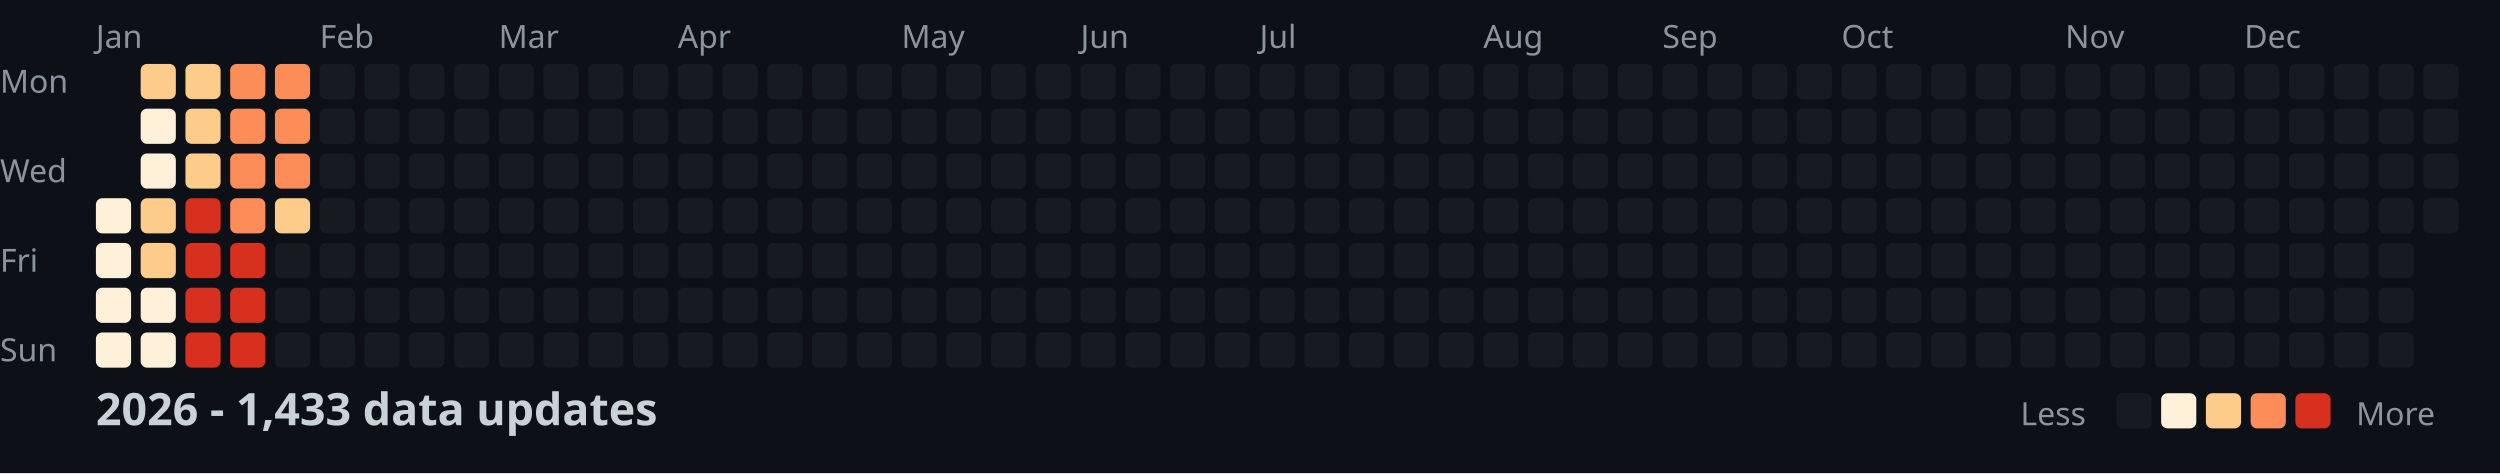
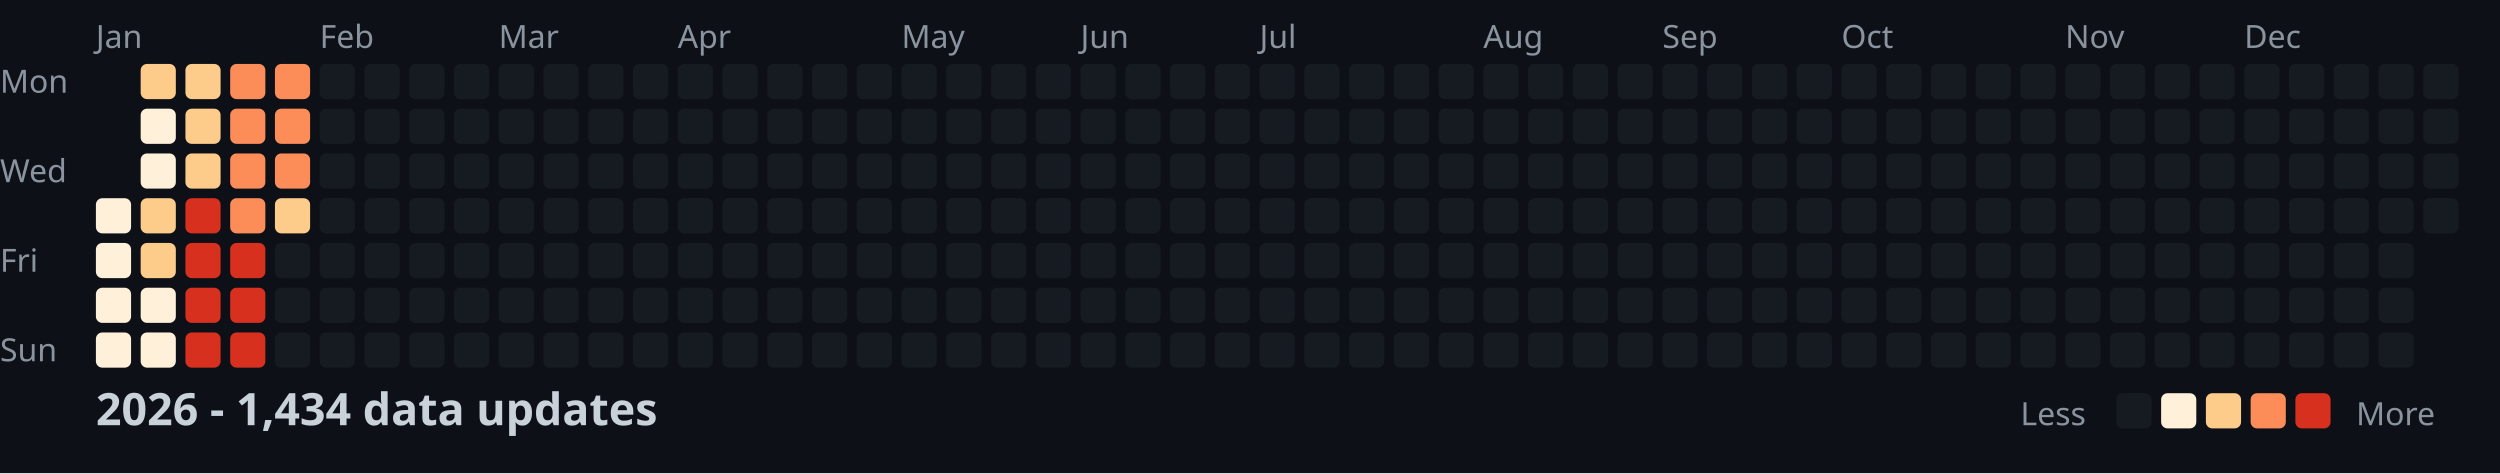
<svg xmlns="http://www.w3.org/2000/svg" width="782" height="148">
  <style>
    .month { font: 10px sans-serif; fill: #8b949e; }
    .day { font: 10px sans-serif; fill: #8b949e; }
    .title { font: bold 14px sans-serif; fill: #c9d1d9; }
    .legend { font: 10px sans-serif; fill: #8b949e; }
  </style>
  <rect width="100%" height="100%" fill="#0d1117" />
  <text x="0" y="29" class="day">Mon</text>
  <text x="0" y="57" class="day">Wed</text>
  <text x="0" y="85" class="day">Fri</text>
  <text x="0" y="113" class="day">Sun</text>
  <text x="30" y="15" class="month">Jan</text>
  <text x="100" y="15" class="month">Feb</text>
  <text x="156" y="15" class="month">Mar</text>
  <text x="212" y="15" class="month">Apr</text>
  <text x="282" y="15" class="month">May</text>
  <text x="338" y="15" class="month">Jun</text>
  <text x="394" y="15" class="month">Jul</text>
  <text x="464" y="15" class="month">Aug</text>
  <text x="520" y="15" class="month">Sep</text>
  <text x="576" y="15" class="month">Oct</text>
  <text x="646" y="15" class="month">Nov</text>
  <text x="702" y="15" class="month">Dec</text>
  <rect x="30" y="62" width="11" height="11" fill="#fef0d9" rx="2" />
  <rect x="30" y="76" width="11" height="11" fill="#fef0d9" rx="2" />
  <rect x="30" y="90" width="11" height="11" fill="#fef0d9" rx="2" />
  <rect x="30" y="104" width="11" height="11" fill="#fef0d9" rx="2" />
  <rect x="44" y="20" width="11" height="11" fill="#fdcc8a" rx="2" />
  <rect x="44" y="34" width="11" height="11" fill="#fef0d9" rx="2" />
  <rect x="44" y="48" width="11" height="11" fill="#fef0d9" rx="2" />
  <rect x="44" y="62" width="11" height="11" fill="#fdcc8a" rx="2" />
  <rect x="44" y="76" width="11" height="11" fill="#fdcc8a" rx="2" />
  <rect x="44" y="90" width="11" height="11" fill="#fef0d9" rx="2" />
  <rect x="44" y="104" width="11" height="11" fill="#fef0d9" rx="2" />
  <rect x="58" y="20" width="11" height="11" fill="#fdcc8a" rx="2" />
  <rect x="58" y="34" width="11" height="11" fill="#fdcc8a" rx="2" />
  <rect x="58" y="48" width="11" height="11" fill="#fdcc8a" rx="2" />
  <rect x="58" y="62" width="11" height="11" fill="#d7301f" rx="2" />
  <rect x="58" y="76" width="11" height="11" fill="#d7301f" rx="2" />
  <rect x="58" y="90" width="11" height="11" fill="#d7301f" rx="2" />
  <rect x="58" y="104" width="11" height="11" fill="#d7301f" rx="2" />
  <rect x="72" y="20" width="11" height="11" fill="#fc8d59" rx="2" />
  <rect x="72" y="34" width="11" height="11" fill="#fc8d59" rx="2" />
  <rect x="72" y="48" width="11" height="11" fill="#fc8d59" rx="2" />
  <rect x="72" y="62" width="11" height="11" fill="#fc8d59" rx="2" />
  <rect x="72" y="76" width="11" height="11" fill="#d7301f" rx="2" />
  <rect x="72" y="90" width="11" height="11" fill="#d7301f" rx="2" />
  <rect x="72" y="104" width="11" height="11" fill="#d7301f" rx="2" />
  <rect x="86" y="20" width="11" height="11" fill="#fc8d59" rx="2" />
  <rect x="86" y="34" width="11" height="11" fill="#fc8d59" rx="2" />
  <rect x="86" y="48" width="11" height="11" fill="#fc8d59" rx="2" />
  <rect x="86" y="62" width="11" height="11" fill="#fdcc8a" rx="2" />
  <rect x="86" y="76" width="11" height="11" fill="#161b22" rx="2" />
  <rect x="86" y="90" width="11" height="11" fill="#161b22" rx="2" />
  <rect x="86" y="104" width="11" height="11" fill="#161b22" rx="2" />
  <rect x="100" y="20" width="11" height="11" fill="#161b22" rx="2" />
  <rect x="100" y="34" width="11" height="11" fill="#161b22" rx="2" />
  <rect x="100" y="48" width="11" height="11" fill="#161b22" rx="2" />
  <rect x="100" y="62" width="11" height="11" fill="#161b22" rx="2" />
  <rect x="100" y="76" width="11" height="11" fill="#161b22" rx="2" />
  <rect x="100" y="90" width="11" height="11" fill="#161b22" rx="2" />
  <rect x="100" y="104" width="11" height="11" fill="#161b22" rx="2" />
  <rect x="114" y="20" width="11" height="11" fill="#161b22" rx="2" />
  <rect x="114" y="34" width="11" height="11" fill="#161b22" rx="2" />
  <rect x="114" y="48" width="11" height="11" fill="#161b22" rx="2" />
  <rect x="114" y="62" width="11" height="11" fill="#161b22" rx="2" />
  <rect x="114" y="76" width="11" height="11" fill="#161b22" rx="2" />
  <rect x="114" y="90" width="11" height="11" fill="#161b22" rx="2" />
  <rect x="114" y="104" width="11" height="11" fill="#161b22" rx="2" />
  <rect x="128" y="20" width="11" height="11" fill="#161b22" rx="2" />
  <rect x="128" y="34" width="11" height="11" fill="#161b22" rx="2" />
  <rect x="128" y="48" width="11" height="11" fill="#161b22" rx="2" />
  <rect x="128" y="62" width="11" height="11" fill="#161b22" rx="2" />
  <rect x="128" y="76" width="11" height="11" fill="#161b22" rx="2" />
  <rect x="128" y="90" width="11" height="11" fill="#161b22" rx="2" />
  <rect x="128" y="104" width="11" height="11" fill="#161b22" rx="2" />
  <rect x="142" y="20" width="11" height="11" fill="#161b22" rx="2" />
  <rect x="142" y="34" width="11" height="11" fill="#161b22" rx="2" />
  <rect x="142" y="48" width="11" height="11" fill="#161b22" rx="2" />
  <rect x="142" y="62" width="11" height="11" fill="#161b22" rx="2" />
  <rect x="142" y="76" width="11" height="11" fill="#161b22" rx="2" />
  <rect x="142" y="90" width="11" height="11" fill="#161b22" rx="2" />
  <rect x="142" y="104" width="11" height="11" fill="#161b22" rx="2" />
  <rect x="156" y="20" width="11" height="11" fill="#161b22" rx="2" />
  <rect x="156" y="34" width="11" height="11" fill="#161b22" rx="2" />
  <rect x="156" y="48" width="11" height="11" fill="#161b22" rx="2" />
  <rect x="156" y="62" width="11" height="11" fill="#161b22" rx="2" />
  <rect x="156" y="76" width="11" height="11" fill="#161b22" rx="2" />
  <rect x="156" y="90" width="11" height="11" fill="#161b22" rx="2" />
  <rect x="156" y="104" width="11" height="11" fill="#161b22" rx="2" />
  <rect x="170" y="20" width="11" height="11" fill="#161b22" rx="2" />
  <rect x="170" y="34" width="11" height="11" fill="#161b22" rx="2" />
  <rect x="170" y="48" width="11" height="11" fill="#161b22" rx="2" />
  <rect x="170" y="62" width="11" height="11" fill="#161b22" rx="2" />
  <rect x="170" y="76" width="11" height="11" fill="#161b22" rx="2" />
  <rect x="170" y="90" width="11" height="11" fill="#161b22" rx="2" />
  <rect x="170" y="104" width="11" height="11" fill="#161b22" rx="2" />
  <rect x="184" y="20" width="11" height="11" fill="#161b22" rx="2" />
  <rect x="184" y="34" width="11" height="11" fill="#161b22" rx="2" />
  <rect x="184" y="48" width="11" height="11" fill="#161b22" rx="2" />
  <rect x="184" y="62" width="11" height="11" fill="#161b22" rx="2" />
  <rect x="184" y="76" width="11" height="11" fill="#161b22" rx="2" />
  <rect x="184" y="90" width="11" height="11" fill="#161b22" rx="2" />
  <rect x="184" y="104" width="11" height="11" fill="#161b22" rx="2" />
  <rect x="198" y="20" width="11" height="11" fill="#161b22" rx="2" />
  <rect x="198" y="34" width="11" height="11" fill="#161b22" rx="2" />
  <rect x="198" y="48" width="11" height="11" fill="#161b22" rx="2" />
  <rect x="198" y="62" width="11" height="11" fill="#161b22" rx="2" />
  <rect x="198" y="76" width="11" height="11" fill="#161b22" rx="2" />
  <rect x="198" y="90" width="11" height="11" fill="#161b22" rx="2" />
  <rect x="198" y="104" width="11" height="11" fill="#161b22" rx="2" />
  <rect x="212" y="20" width="11" height="11" fill="#161b22" rx="2" />
  <rect x="212" y="34" width="11" height="11" fill="#161b22" rx="2" />
  <rect x="212" y="48" width="11" height="11" fill="#161b22" rx="2" />
  <rect x="212" y="62" width="11" height="11" fill="#161b22" rx="2" />
  <rect x="212" y="76" width="11" height="11" fill="#161b22" rx="2" />
  <rect x="212" y="90" width="11" height="11" fill="#161b22" rx="2" />
  <rect x="212" y="104" width="11" height="11" fill="#161b22" rx="2" />
  <rect x="226" y="20" width="11" height="11" fill="#161b22" rx="2" />
  <rect x="226" y="34" width="11" height="11" fill="#161b22" rx="2" />
  <rect x="226" y="48" width="11" height="11" fill="#161b22" rx="2" />
  <rect x="226" y="62" width="11" height="11" fill="#161b22" rx="2" />
  <rect x="226" y="76" width="11" height="11" fill="#161b22" rx="2" />
  <rect x="226" y="90" width="11" height="11" fill="#161b22" rx="2" />
  <rect x="226" y="104" width="11" height="11" fill="#161b22" rx="2" />
  <rect x="240" y="20" width="11" height="11" fill="#161b22" rx="2" />
  <rect x="240" y="34" width="11" height="11" fill="#161b22" rx="2" />
  <rect x="240" y="48" width="11" height="11" fill="#161b22" rx="2" />
  <rect x="240" y="62" width="11" height="11" fill="#161b22" rx="2" />
  <rect x="240" y="76" width="11" height="11" fill="#161b22" rx="2" />
  <rect x="240" y="90" width="11" height="11" fill="#161b22" rx="2" />
  <rect x="240" y="104" width="11" height="11" fill="#161b22" rx="2" />
  <rect x="254" y="20" width="11" height="11" fill="#161b22" rx="2" />
  <rect x="254" y="34" width="11" height="11" fill="#161b22" rx="2" />
  <rect x="254" y="48" width="11" height="11" fill="#161b22" rx="2" />
  <rect x="254" y="62" width="11" height="11" fill="#161b22" rx="2" />
  <rect x="254" y="76" width="11" height="11" fill="#161b22" rx="2" />
  <rect x="254" y="90" width="11" height="11" fill="#161b22" rx="2" />
  <rect x="254" y="104" width="11" height="11" fill="#161b22" rx="2" />
  <rect x="268" y="20" width="11" height="11" fill="#161b22" rx="2" />
  <rect x="268" y="34" width="11" height="11" fill="#161b22" rx="2" />
  <rect x="268" y="48" width="11" height="11" fill="#161b22" rx="2" />
  <rect x="268" y="62" width="11" height="11" fill="#161b22" rx="2" />
  <rect x="268" y="76" width="11" height="11" fill="#161b22" rx="2" />
  <rect x="268" y="90" width="11" height="11" fill="#161b22" rx="2" />
  <rect x="268" y="104" width="11" height="11" fill="#161b22" rx="2" />
  <rect x="282" y="20" width="11" height="11" fill="#161b22" rx="2" />
  <rect x="282" y="34" width="11" height="11" fill="#161b22" rx="2" />
  <rect x="282" y="48" width="11" height="11" fill="#161b22" rx="2" />
  <rect x="282" y="62" width="11" height="11" fill="#161b22" rx="2" />
  <rect x="282" y="76" width="11" height="11" fill="#161b22" rx="2" />
  <rect x="282" y="90" width="11" height="11" fill="#161b22" rx="2" />
  <rect x="282" y="104" width="11" height="11" fill="#161b22" rx="2" />
  <rect x="296" y="20" width="11" height="11" fill="#161b22" rx="2" />
  <rect x="296" y="34" width="11" height="11" fill="#161b22" rx="2" />
  <rect x="296" y="48" width="11" height="11" fill="#161b22" rx="2" />
  <rect x="296" y="62" width="11" height="11" fill="#161b22" rx="2" />
  <rect x="296" y="76" width="11" height="11" fill="#161b22" rx="2" />
  <rect x="296" y="90" width="11" height="11" fill="#161b22" rx="2" />
  <rect x="296" y="104" width="11" height="11" fill="#161b22" rx="2" />
  <rect x="310" y="20" width="11" height="11" fill="#161b22" rx="2" />
  <rect x="310" y="34" width="11" height="11" fill="#161b22" rx="2" />
  <rect x="310" y="48" width="11" height="11" fill="#161b22" rx="2" />
  <rect x="310" y="62" width="11" height="11" fill="#161b22" rx="2" />
  <rect x="310" y="76" width="11" height="11" fill="#161b22" rx="2" />
  <rect x="310" y="90" width="11" height="11" fill="#161b22" rx="2" />
  <rect x="310" y="104" width="11" height="11" fill="#161b22" rx="2" />
  <rect x="324" y="20" width="11" height="11" fill="#161b22" rx="2" />
  <rect x="324" y="34" width="11" height="11" fill="#161b22" rx="2" />
  <rect x="324" y="48" width="11" height="11" fill="#161b22" rx="2" />
  <rect x="324" y="62" width="11" height="11" fill="#161b22" rx="2" />
  <rect x="324" y="76" width="11" height="11" fill="#161b22" rx="2" />
  <rect x="324" y="90" width="11" height="11" fill="#161b22" rx="2" />
  <rect x="324" y="104" width="11" height="11" fill="#161b22" rx="2" />
  <rect x="338" y="20" width="11" height="11" fill="#161b22" rx="2" />
  <rect x="338" y="34" width="11" height="11" fill="#161b22" rx="2" />
  <rect x="338" y="48" width="11" height="11" fill="#161b22" rx="2" />
  <rect x="338" y="62" width="11" height="11" fill="#161b22" rx="2" />
  <rect x="338" y="76" width="11" height="11" fill="#161b22" rx="2" />
  <rect x="338" y="90" width="11" height="11" fill="#161b22" rx="2" />
  <rect x="338" y="104" width="11" height="11" fill="#161b22" rx="2" />
  <rect x="352" y="20" width="11" height="11" fill="#161b22" rx="2" />
  <rect x="352" y="34" width="11" height="11" fill="#161b22" rx="2" />
  <rect x="352" y="48" width="11" height="11" fill="#161b22" rx="2" />
  <rect x="352" y="62" width="11" height="11" fill="#161b22" rx="2" />
  <rect x="352" y="76" width="11" height="11" fill="#161b22" rx="2" />
  <rect x="352" y="90" width="11" height="11" fill="#161b22" rx="2" />
  <rect x="352" y="104" width="11" height="11" fill="#161b22" rx="2" />
  <rect x="366" y="20" width="11" height="11" fill="#161b22" rx="2" />
  <rect x="366" y="34" width="11" height="11" fill="#161b22" rx="2" />
  <rect x="366" y="48" width="11" height="11" fill="#161b22" rx="2" />
  <rect x="366" y="62" width="11" height="11" fill="#161b22" rx="2" />
  <rect x="366" y="76" width="11" height="11" fill="#161b22" rx="2" />
  <rect x="366" y="90" width="11" height="11" fill="#161b22" rx="2" />
  <rect x="366" y="104" width="11" height="11" fill="#161b22" rx="2" />
  <rect x="380" y="20" width="11" height="11" fill="#161b22" rx="2" />
  <rect x="380" y="34" width="11" height="11" fill="#161b22" rx="2" />
  <rect x="380" y="48" width="11" height="11" fill="#161b22" rx="2" />
  <rect x="380" y="62" width="11" height="11" fill="#161b22" rx="2" />
  <rect x="380" y="76" width="11" height="11" fill="#161b22" rx="2" />
  <rect x="380" y="90" width="11" height="11" fill="#161b22" rx="2" />
  <rect x="380" y="104" width="11" height="11" fill="#161b22" rx="2" />
  <rect x="394" y="20" width="11" height="11" fill="#161b22" rx="2" />
  <rect x="394" y="34" width="11" height="11" fill="#161b22" rx="2" />
  <rect x="394" y="48" width="11" height="11" fill="#161b22" rx="2" />
  <rect x="394" y="62" width="11" height="11" fill="#161b22" rx="2" />
  <rect x="394" y="76" width="11" height="11" fill="#161b22" rx="2" />
  <rect x="394" y="90" width="11" height="11" fill="#161b22" rx="2" />
  <rect x="394" y="104" width="11" height="11" fill="#161b22" rx="2" />
  <rect x="408" y="20" width="11" height="11" fill="#161b22" rx="2" />
  <rect x="408" y="34" width="11" height="11" fill="#161b22" rx="2" />
  <rect x="408" y="48" width="11" height="11" fill="#161b22" rx="2" />
  <rect x="408" y="62" width="11" height="11" fill="#161b22" rx="2" />
  <rect x="408" y="76" width="11" height="11" fill="#161b22" rx="2" />
  <rect x="408" y="90" width="11" height="11" fill="#161b22" rx="2" />
  <rect x="408" y="104" width="11" height="11" fill="#161b22" rx="2" />
  <rect x="422" y="20" width="11" height="11" fill="#161b22" rx="2" />
  <rect x="422" y="34" width="11" height="11" fill="#161b22" rx="2" />
  <rect x="422" y="48" width="11" height="11" fill="#161b22" rx="2" />
  <rect x="422" y="62" width="11" height="11" fill="#161b22" rx="2" />
  <rect x="422" y="76" width="11" height="11" fill="#161b22" rx="2" />
  <rect x="422" y="90" width="11" height="11" fill="#161b22" rx="2" />
  <rect x="422" y="104" width="11" height="11" fill="#161b22" rx="2" />
  <rect x="436" y="20" width="11" height="11" fill="#161b22" rx="2" />
  <rect x="436" y="34" width="11" height="11" fill="#161b22" rx="2" />
  <rect x="436" y="48" width="11" height="11" fill="#161b22" rx="2" />
  <rect x="436" y="62" width="11" height="11" fill="#161b22" rx="2" />
  <rect x="436" y="76" width="11" height="11" fill="#161b22" rx="2" />
  <rect x="436" y="90" width="11" height="11" fill="#161b22" rx="2" />
  <rect x="436" y="104" width="11" height="11" fill="#161b22" rx="2" />
  <rect x="450" y="20" width="11" height="11" fill="#161b22" rx="2" />
  <rect x="450" y="34" width="11" height="11" fill="#161b22" rx="2" />
  <rect x="450" y="48" width="11" height="11" fill="#161b22" rx="2" />
  <rect x="450" y="62" width="11" height="11" fill="#161b22" rx="2" />
  <rect x="450" y="76" width="11" height="11" fill="#161b22" rx="2" />
  <rect x="450" y="90" width="11" height="11" fill="#161b22" rx="2" />
  <rect x="450" y="104" width="11" height="11" fill="#161b22" rx="2" />
  <rect x="464" y="20" width="11" height="11" fill="#161b22" rx="2" />
  <rect x="464" y="34" width="11" height="11" fill="#161b22" rx="2" />
  <rect x="464" y="48" width="11" height="11" fill="#161b22" rx="2" />
  <rect x="464" y="62" width="11" height="11" fill="#161b22" rx="2" />
  <rect x="464" y="76" width="11" height="11" fill="#161b22" rx="2" />
  <rect x="464" y="90" width="11" height="11" fill="#161b22" rx="2" />
  <rect x="464" y="104" width="11" height="11" fill="#161b22" rx="2" />
  <rect x="478" y="20" width="11" height="11" fill="#161b22" rx="2" />
  <rect x="478" y="34" width="11" height="11" fill="#161b22" rx="2" />
  <rect x="478" y="48" width="11" height="11" fill="#161b22" rx="2" />
  <rect x="478" y="62" width="11" height="11" fill="#161b22" rx="2" />
  <rect x="478" y="76" width="11" height="11" fill="#161b22" rx="2" />
  <rect x="478" y="90" width="11" height="11" fill="#161b22" rx="2" />
  <rect x="478" y="104" width="11" height="11" fill="#161b22" rx="2" />
  <rect x="492" y="20" width="11" height="11" fill="#161b22" rx="2" />
  <rect x="492" y="34" width="11" height="11" fill="#161b22" rx="2" />
  <rect x="492" y="48" width="11" height="11" fill="#161b22" rx="2" />
  <rect x="492" y="62" width="11" height="11" fill="#161b22" rx="2" />
  <rect x="492" y="76" width="11" height="11" fill="#161b22" rx="2" />
  <rect x="492" y="90" width="11" height="11" fill="#161b22" rx="2" />
  <rect x="492" y="104" width="11" height="11" fill="#161b22" rx="2" />
  <rect x="506" y="20" width="11" height="11" fill="#161b22" rx="2" />
  <rect x="506" y="34" width="11" height="11" fill="#161b22" rx="2" />
  <rect x="506" y="48" width="11" height="11" fill="#161b22" rx="2" />
  <rect x="506" y="62" width="11" height="11" fill="#161b22" rx="2" />
  <rect x="506" y="76" width="11" height="11" fill="#161b22" rx="2" />
  <rect x="506" y="90" width="11" height="11" fill="#161b22" rx="2" />
  <rect x="506" y="104" width="11" height="11" fill="#161b22" rx="2" />
  <rect x="520" y="20" width="11" height="11" fill="#161b22" rx="2" />
  <rect x="520" y="34" width="11" height="11" fill="#161b22" rx="2" />
  <rect x="520" y="48" width="11" height="11" fill="#161b22" rx="2" />
  <rect x="520" y="62" width="11" height="11" fill="#161b22" rx="2" />
  <rect x="520" y="76" width="11" height="11" fill="#161b22" rx="2" />
  <rect x="520" y="90" width="11" height="11" fill="#161b22" rx="2" />
  <rect x="520" y="104" width="11" height="11" fill="#161b22" rx="2" />
  <rect x="534" y="20" width="11" height="11" fill="#161b22" rx="2" />
  <rect x="534" y="34" width="11" height="11" fill="#161b22" rx="2" />
  <rect x="534" y="48" width="11" height="11" fill="#161b22" rx="2" />
  <rect x="534" y="62" width="11" height="11" fill="#161b22" rx="2" />
  <rect x="534" y="76" width="11" height="11" fill="#161b22" rx="2" />
  <rect x="534" y="90" width="11" height="11" fill="#161b22" rx="2" />
  <rect x="534" y="104" width="11" height="11" fill="#161b22" rx="2" />
  <rect x="548" y="20" width="11" height="11" fill="#161b22" rx="2" />
  <rect x="548" y="34" width="11" height="11" fill="#161b22" rx="2" />
  <rect x="548" y="48" width="11" height="11" fill="#161b22" rx="2" />
  <rect x="548" y="62" width="11" height="11" fill="#161b22" rx="2" />
  <rect x="548" y="76" width="11" height="11" fill="#161b22" rx="2" />
  <rect x="548" y="90" width="11" height="11" fill="#161b22" rx="2" />
  <rect x="548" y="104" width="11" height="11" fill="#161b22" rx="2" />
  <rect x="562" y="20" width="11" height="11" fill="#161b22" rx="2" />
  <rect x="562" y="34" width="11" height="11" fill="#161b22" rx="2" />
  <rect x="562" y="48" width="11" height="11" fill="#161b22" rx="2" />
  <rect x="562" y="62" width="11" height="11" fill="#161b22" rx="2" />
  <rect x="562" y="76" width="11" height="11" fill="#161b22" rx="2" />
  <rect x="562" y="90" width="11" height="11" fill="#161b22" rx="2" />
  <rect x="562" y="104" width="11" height="11" fill="#161b22" rx="2" />
  <rect x="576" y="20" width="11" height="11" fill="#161b22" rx="2" />
  <rect x="576" y="34" width="11" height="11" fill="#161b22" rx="2" />
  <rect x="576" y="48" width="11" height="11" fill="#161b22" rx="2" />
  <rect x="576" y="62" width="11" height="11" fill="#161b22" rx="2" />
  <rect x="576" y="76" width="11" height="11" fill="#161b22" rx="2" />
  <rect x="576" y="90" width="11" height="11" fill="#161b22" rx="2" />
  <rect x="576" y="104" width="11" height="11" fill="#161b22" rx="2" />
  <rect x="590" y="20" width="11" height="11" fill="#161b22" rx="2" />
  <rect x="590" y="34" width="11" height="11" fill="#161b22" rx="2" />
  <rect x="590" y="48" width="11" height="11" fill="#161b22" rx="2" />
  <rect x="590" y="62" width="11" height="11" fill="#161b22" rx="2" />
  <rect x="590" y="76" width="11" height="11" fill="#161b22" rx="2" />
  <rect x="590" y="90" width="11" height="11" fill="#161b22" rx="2" />
  <rect x="590" y="104" width="11" height="11" fill="#161b22" rx="2" />
  <rect x="604" y="20" width="11" height="11" fill="#161b22" rx="2" />
  <rect x="604" y="34" width="11" height="11" fill="#161b22" rx="2" />
  <rect x="604" y="48" width="11" height="11" fill="#161b22" rx="2" />
  <rect x="604" y="62" width="11" height="11" fill="#161b22" rx="2" />
  <rect x="604" y="76" width="11" height="11" fill="#161b22" rx="2" />
  <rect x="604" y="90" width="11" height="11" fill="#161b22" rx="2" />
  <rect x="604" y="104" width="11" height="11" fill="#161b22" rx="2" />
  <rect x="618" y="20" width="11" height="11" fill="#161b22" rx="2" />
  <rect x="618" y="34" width="11" height="11" fill="#161b22" rx="2" />
  <rect x="618" y="48" width="11" height="11" fill="#161b22" rx="2" />
  <rect x="618" y="62" width="11" height="11" fill="#161b22" rx="2" />
  <rect x="618" y="76" width="11" height="11" fill="#161b22" rx="2" />
  <rect x="618" y="90" width="11" height="11" fill="#161b22" rx="2" />
  <rect x="618" y="104" width="11" height="11" fill="#161b22" rx="2" />
  <rect x="632" y="20" width="11" height="11" fill="#161b22" rx="2" />
  <rect x="632" y="34" width="11" height="11" fill="#161b22" rx="2" />
  <rect x="632" y="48" width="11" height="11" fill="#161b22" rx="2" />
  <rect x="632" y="62" width="11" height="11" fill="#161b22" rx="2" />
  <rect x="632" y="76" width="11" height="11" fill="#161b22" rx="2" />
  <rect x="632" y="90" width="11" height="11" fill="#161b22" rx="2" />
  <rect x="632" y="104" width="11" height="11" fill="#161b22" rx="2" />
  <rect x="646" y="20" width="11" height="11" fill="#161b22" rx="2" />
  <rect x="646" y="34" width="11" height="11" fill="#161b22" rx="2" />
  <rect x="646" y="48" width="11" height="11" fill="#161b22" rx="2" />
  <rect x="646" y="62" width="11" height="11" fill="#161b22" rx="2" />
  <rect x="646" y="76" width="11" height="11" fill="#161b22" rx="2" />
  <rect x="646" y="90" width="11" height="11" fill="#161b22" rx="2" />
  <rect x="646" y="104" width="11" height="11" fill="#161b22" rx="2" />
  <rect x="660" y="20" width="11" height="11" fill="#161b22" rx="2" />
  <rect x="660" y="34" width="11" height="11" fill="#161b22" rx="2" />
  <rect x="660" y="48" width="11" height="11" fill="#161b22" rx="2" />
  <rect x="660" y="62" width="11" height="11" fill="#161b22" rx="2" />
  <rect x="660" y="76" width="11" height="11" fill="#161b22" rx="2" />
  <rect x="660" y="90" width="11" height="11" fill="#161b22" rx="2" />
  <rect x="660" y="104" width="11" height="11" fill="#161b22" rx="2" />
  <rect x="674" y="20" width="11" height="11" fill="#161b22" rx="2" />
  <rect x="674" y="34" width="11" height="11" fill="#161b22" rx="2" />
  <rect x="674" y="48" width="11" height="11" fill="#161b22" rx="2" />
  <rect x="674" y="62" width="11" height="11" fill="#161b22" rx="2" />
  <rect x="674" y="76" width="11" height="11" fill="#161b22" rx="2" />
  <rect x="674" y="90" width="11" height="11" fill="#161b22" rx="2" />
  <rect x="674" y="104" width="11" height="11" fill="#161b22" rx="2" />
  <rect x="688" y="20" width="11" height="11" fill="#161b22" rx="2" />
  <rect x="688" y="34" width="11" height="11" fill="#161b22" rx="2" />
  <rect x="688" y="48" width="11" height="11" fill="#161b22" rx="2" />
  <rect x="688" y="62" width="11" height="11" fill="#161b22" rx="2" />
  <rect x="688" y="76" width="11" height="11" fill="#161b22" rx="2" />
  <rect x="688" y="90" width="11" height="11" fill="#161b22" rx="2" />
  <rect x="688" y="104" width="11" height="11" fill="#161b22" rx="2" />
  <rect x="702" y="20" width="11" height="11" fill="#161b22" rx="2" />
  <rect x="702" y="34" width="11" height="11" fill="#161b22" rx="2" />
  <rect x="702" y="48" width="11" height="11" fill="#161b22" rx="2" />
  <rect x="702" y="62" width="11" height="11" fill="#161b22" rx="2" />
  <rect x="702" y="76" width="11" height="11" fill="#161b22" rx="2" />
  <rect x="702" y="90" width="11" height="11" fill="#161b22" rx="2" />
  <rect x="702" y="104" width="11" height="11" fill="#161b22" rx="2" />
  <rect x="716" y="20" width="11" height="11" fill="#161b22" rx="2" />
  <rect x="716" y="34" width="11" height="11" fill="#161b22" rx="2" />
  <rect x="716" y="48" width="11" height="11" fill="#161b22" rx="2" />
  <rect x="716" y="62" width="11" height="11" fill="#161b22" rx="2" />
  <rect x="716" y="76" width="11" height="11" fill="#161b22" rx="2" />
  <rect x="716" y="90" width="11" height="11" fill="#161b22" rx="2" />
  <rect x="716" y="104" width="11" height="11" fill="#161b22" rx="2" />
  <rect x="730" y="20" width="11" height="11" fill="#161b22" rx="2" />
  <rect x="730" y="34" width="11" height="11" fill="#161b22" rx="2" />
  <rect x="730" y="48" width="11" height="11" fill="#161b22" rx="2" />
  <rect x="730" y="62" width="11" height="11" fill="#161b22" rx="2" />
  <rect x="730" y="76" width="11" height="11" fill="#161b22" rx="2" />
  <rect x="730" y="90" width="11" height="11" fill="#161b22" rx="2" />
  <rect x="730" y="104" width="11" height="11" fill="#161b22" rx="2" />
  <rect x="744" y="20" width="11" height="11" fill="#161b22" rx="2" />
  <rect x="744" y="34" width="11" height="11" fill="#161b22" rx="2" />
  <rect x="744" y="48" width="11" height="11" fill="#161b22" rx="2" />
  <rect x="744" y="62" width="11" height="11" fill="#161b22" rx="2" />
  <rect x="744" y="76" width="11" height="11" fill="#161b22" rx="2" />
  <rect x="744" y="90" width="11" height="11" fill="#161b22" rx="2" />
  <rect x="744" y="104" width="11" height="11" fill="#161b22" rx="2" />
  <rect x="758" y="20" width="11" height="11" fill="#161b22" rx="2" />
  <rect x="758" y="34" width="11" height="11" fill="#161b22" rx="2" />
  <rect x="758" y="48" width="11" height="11" fill="#161b22" rx="2" />
  <rect x="758" y="62" width="11" height="11" fill="#161b22" rx="2" />
-   <text x="30" y="133" class="title">2026 - 1,433 data updates</text>
+   <text x="30" y="133" class="title">2026 - 1,434 data updates</text>
  <text x="632" y="133" class="legend">Less</text>
  <rect x="662" y="123" width="11" height="11" fill="#161b22" rx="2" />
  <rect x="676" y="123" width="11" height="11" fill="#fef0d9" rx="2" />
  <rect x="690" y="123" width="11" height="11" fill="#fdcc8a" rx="2" />
  <rect x="704" y="123" width="11" height="11" fill="#fc8d59" rx="2" />
  <rect x="718" y="123" width="11" height="11" fill="#d7301f" rx="2" />
  <text x="737" y="133" class="legend">More</text>
</svg>
